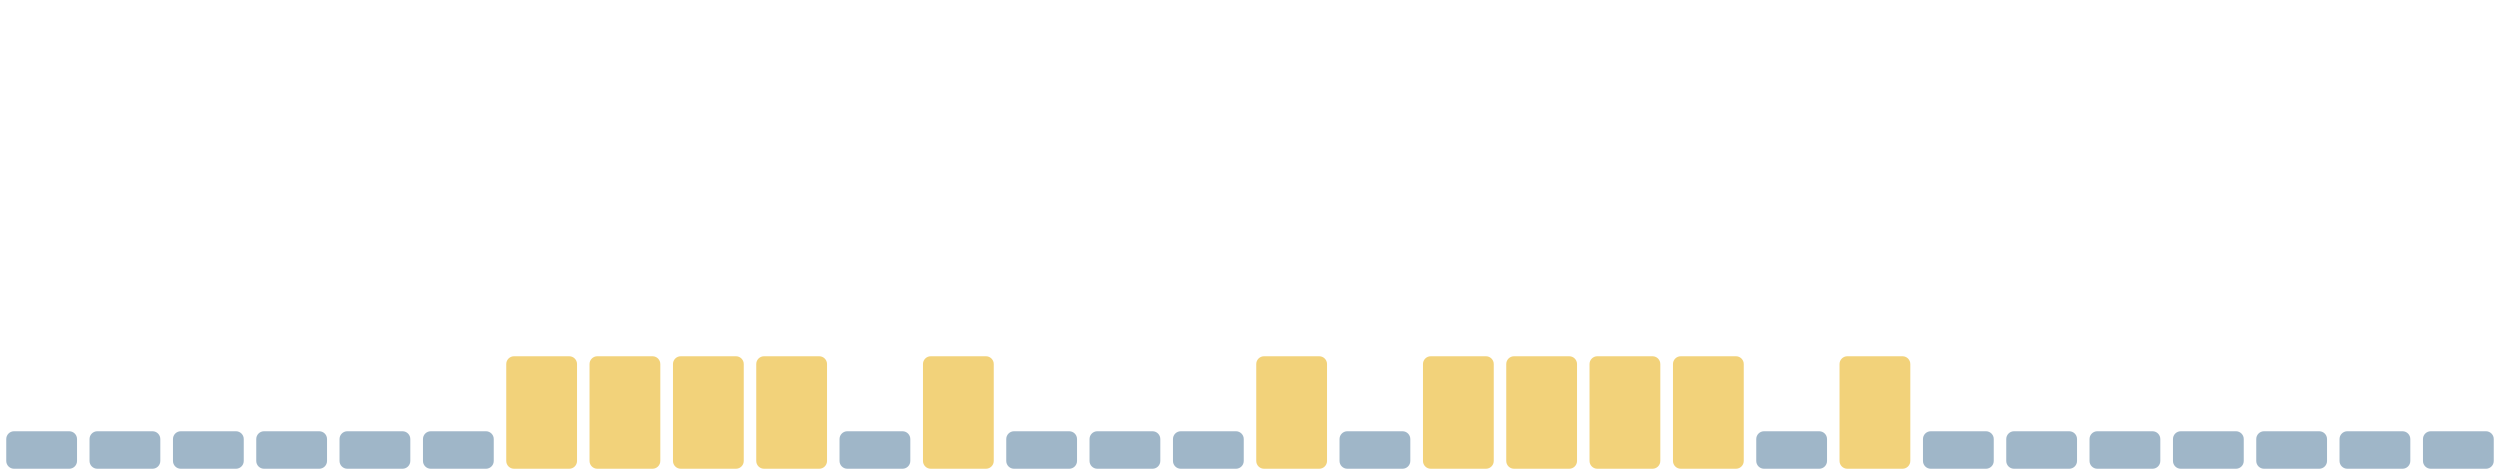
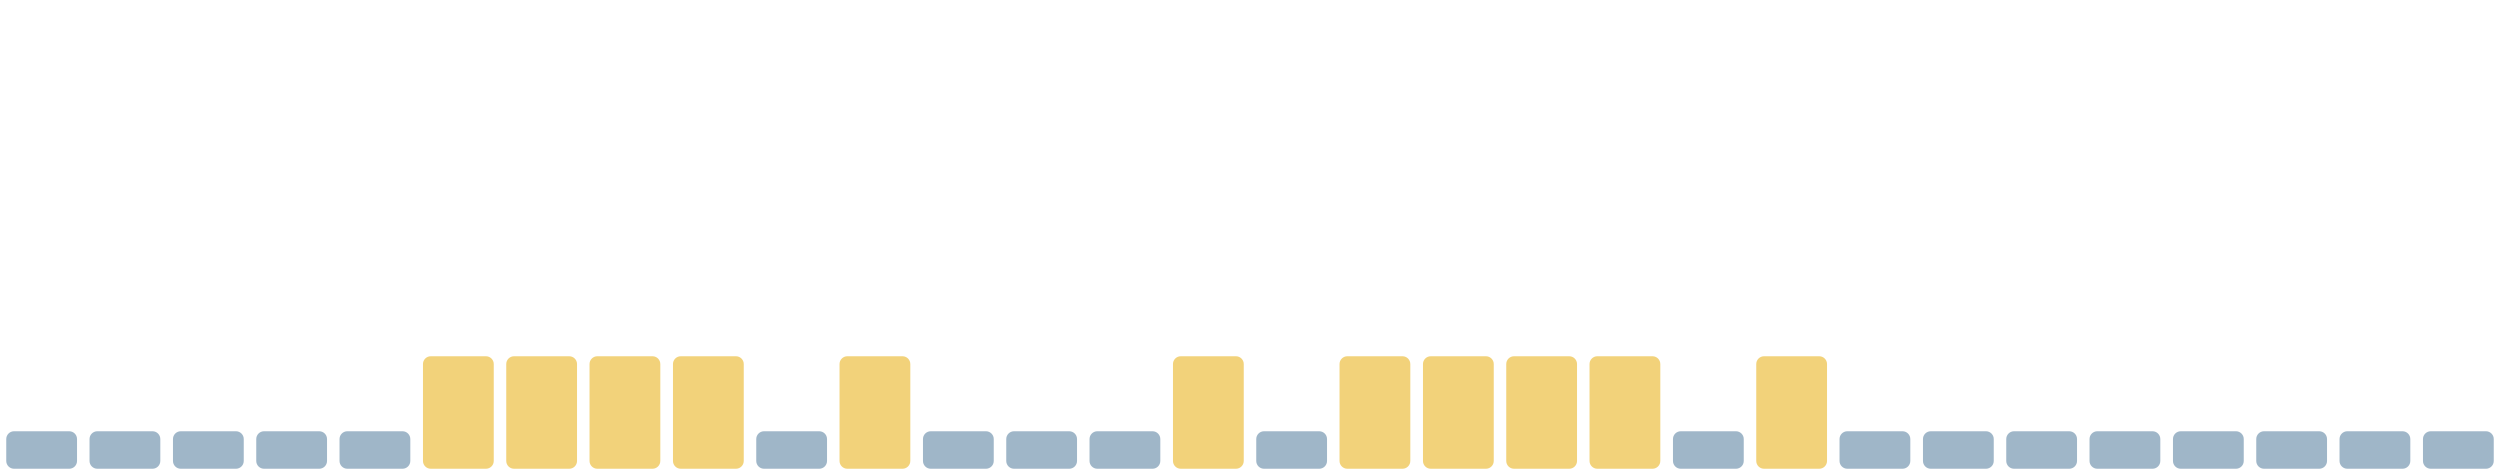
<svg xmlns="http://www.w3.org/2000/svg" viewBox="0 0 1600 300" width="1600" height="300" preserveAspectRatio="none" role="img" aria-label="Índice de huella climática de los últimos 30 días">
  <rect x="4.0" y="276" width="45.3" height="24" rx="5" fill="#9fb6c8" />
  <rect x="57.3" y="276" width="45.3" height="24" rx="5" fill="#9fb6c8" />
  <rect x="110.7" y="276" width="45.3" height="24" rx="5" fill="#9fb6c8" />
  <rect x="164.0" y="276" width="45.3" height="24" rx="5" fill="#9fb6c8" />
  <rect x="217.3" y="276" width="45.3" height="24" rx="5" fill="#9fb6c8" />
-   <rect x="270.7" y="276" width="45.3" height="24" rx="5" fill="#9fb6c8" />
+   <rect x="270.7" y="228" width="45.3" height="72" rx="5" fill="#f2d27a" />
  <rect x="324.0" y="228" width="45.3" height="72" rx="5" fill="#f2d27a" />
  <rect x="377.3" y="228" width="45.3" height="72" rx="5" fill="#f2d27a" />
  <rect x="430.7" y="228" width="45.3" height="72" rx="5" fill="#f2d27a" />
-   <rect x="484.0" y="228" width="45.3" height="72" rx="5" fill="#f2d27a" />
-   <rect x="537.3" y="276" width="45.3" height="24" rx="5" fill="#9fb6c8" />
-   <rect x="590.7" y="228" width="45.3" height="72" rx="5" fill="#f2d27a" />
+   <rect x="484.0" y="276" width="45.3" height="24" rx="5" fill="#9fb6c8" />
+   <rect x="537.3" y="228" width="45.3" height="72" rx="5" fill="#f2d27a" />
+   <rect x="590.7" y="276" width="45.3" height="24" rx="5" fill="#9fb6c8" />
  <rect x="644.0" y="276" width="45.3" height="24" rx="5" fill="#9fb6c8" />
  <rect x="697.3" y="276" width="45.3" height="24" rx="5" fill="#9fb6c8" />
-   <rect x="750.7" y="276" width="45.3" height="24" rx="5" fill="#9fb6c8" />
-   <rect x="804.0" y="228" width="45.3" height="72" rx="5" fill="#f2d27a" />
-   <rect x="857.3" y="276" width="45.3" height="24" rx="5" fill="#9fb6c8" />
+   <rect x="750.7" y="228" width="45.3" height="72" rx="5" fill="#f2d27a" />
+   <rect x="804.0" y="276" width="45.3" height="24" rx="5" fill="#9fb6c8" />
+   <rect x="857.3" y="228" width="45.3" height="72" rx="5" fill="#f2d27a" />
  <rect x="910.7" y="228" width="45.3" height="72" rx="5" fill="#f2d27a" />
  <rect x="964.0" y="228" width="45.3" height="72" rx="5" fill="#f2d27a" />
  <rect x="1017.3" y="228" width="45.3" height="72" rx="5" fill="#f2d27a" />
-   <rect x="1070.7" y="228" width="45.3" height="72" rx="5" fill="#f2d27a" />
-   <rect x="1124.0" y="276" width="45.3" height="24" rx="5" fill="#9fb6c8" />
-   <rect x="1177.3" y="228" width="45.3" height="72" rx="5" fill="#f2d27a" />
+   <rect x="1070.7" y="276" width="45.3" height="24" rx="5" fill="#9fb6c8" />
+   <rect x="1124.0" y="228" width="45.3" height="72" rx="5" fill="#f2d27a" />
+   <rect x="1177.3" y="276" width="45.3" height="24" rx="5" fill="#9fb6c8" />
  <rect x="1230.7" y="276" width="45.3" height="24" rx="5" fill="#9fb6c8" />
  <rect x="1284.0" y="276" width="45.3" height="24" rx="5" fill="#9fb6c8" />
  <rect x="1337.3" y="276" width="45.3" height="24" rx="5" fill="#9fb6c8" />
  <rect x="1390.7" y="276" width="45.3" height="24" rx="5" fill="#9fb6c8" />
  <rect x="1444.0" y="276" width="45.3" height="24" rx="5" fill="#9fb6c8" />
  <rect x="1497.3" y="276" width="45.3" height="24" rx="5" fill="#9fb6c8" />
  <rect x="1550.7" y="276" width="45.3" height="24" rx="5" fill="#9fb6c8" />
</svg>
